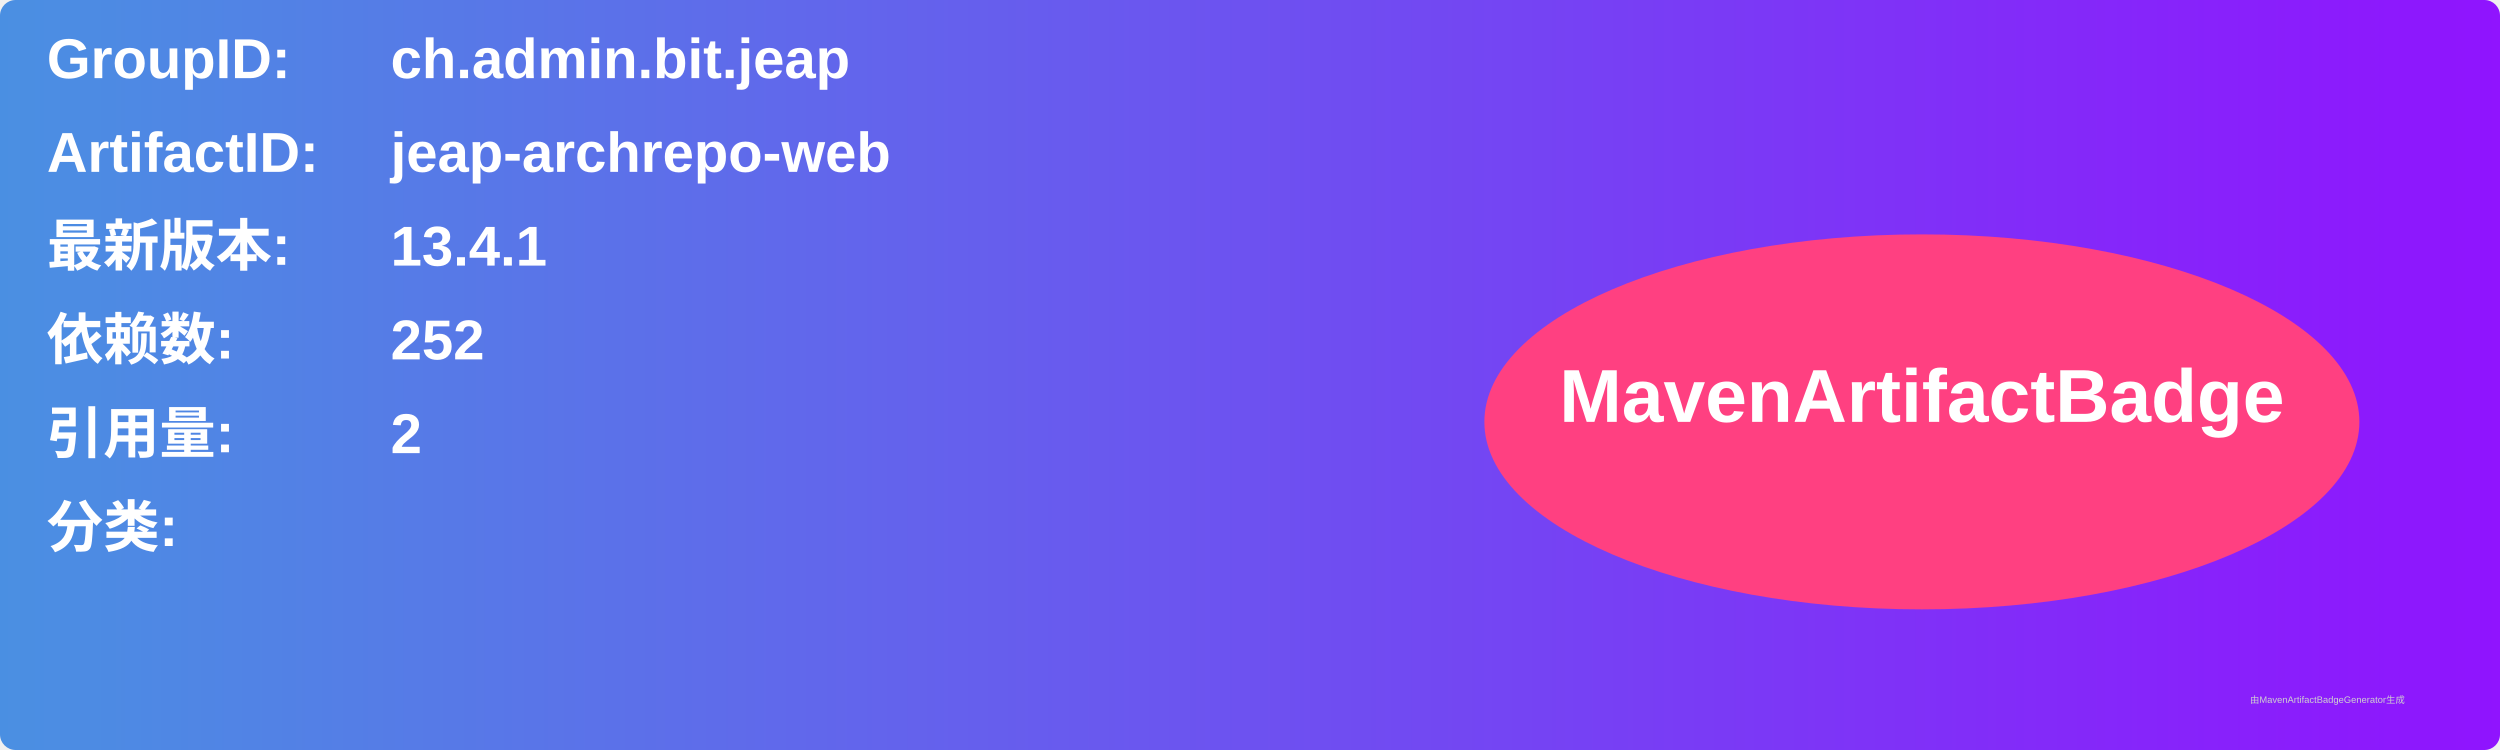
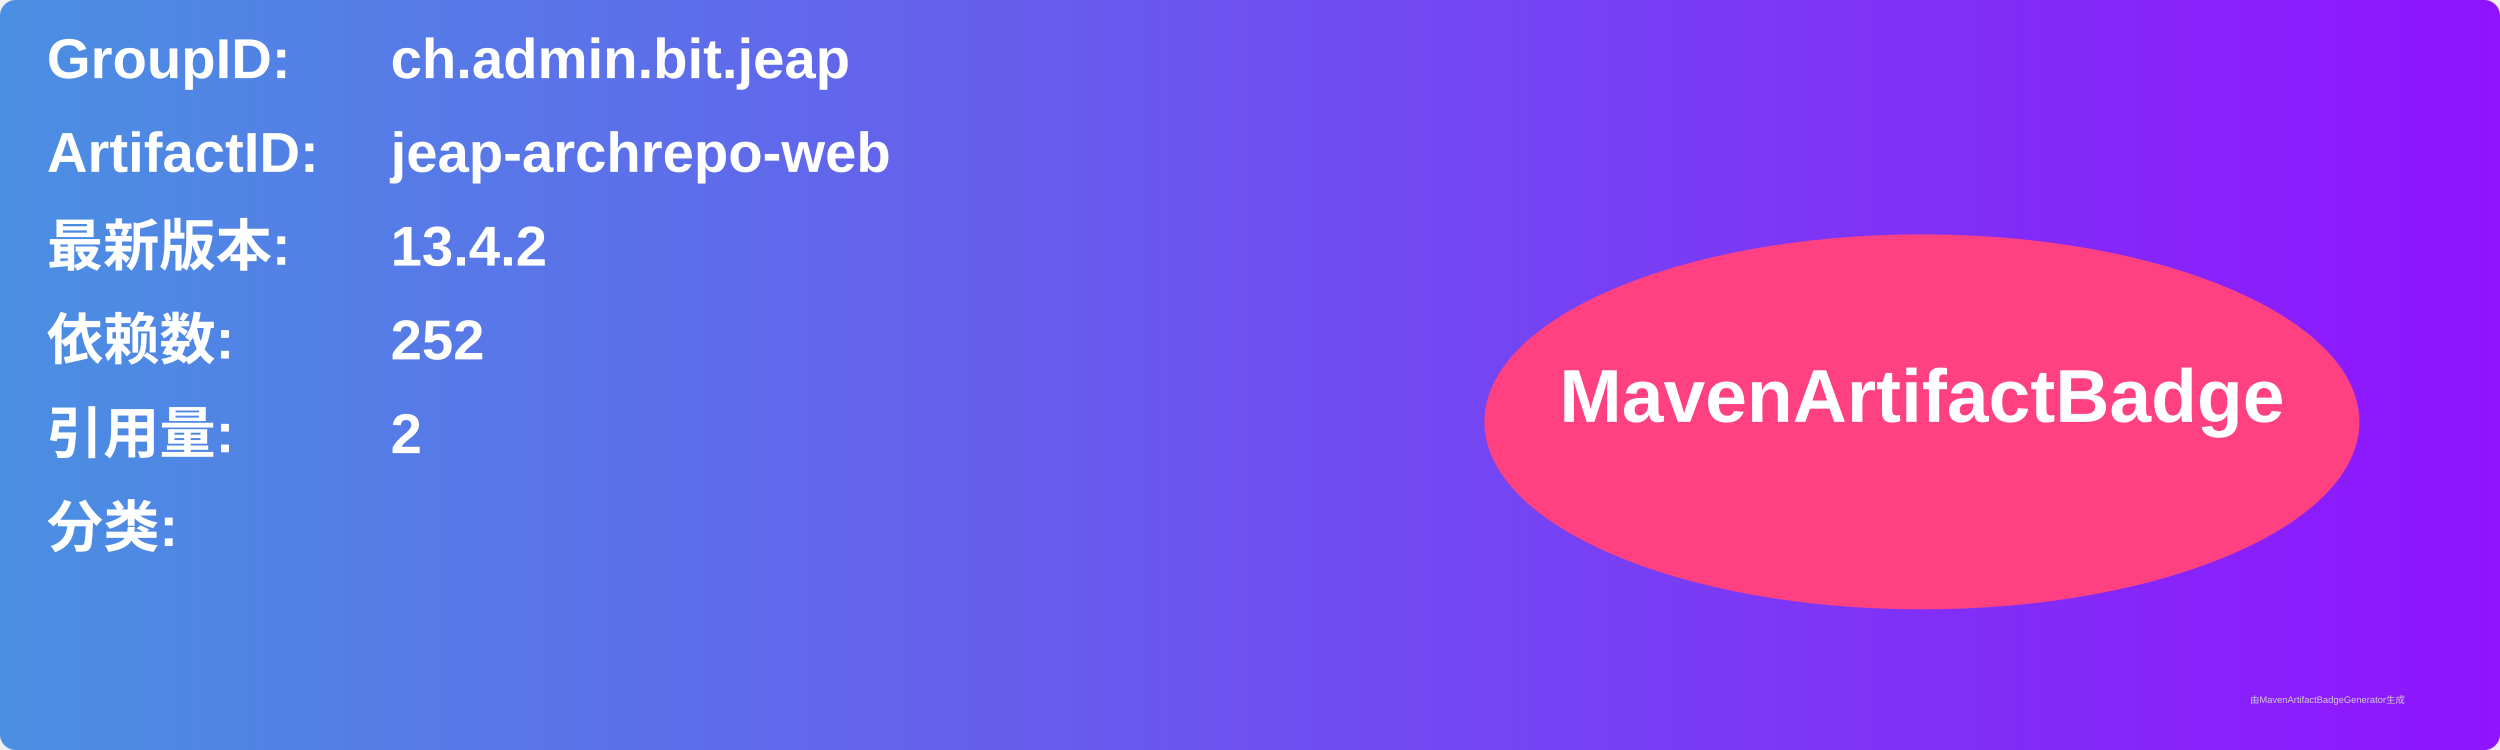
<svg xmlns="http://www.w3.org/2000/svg" width="800" height="240" viewBox="0 0 800 240">
  <linearGradient id="grad" x1="0%" y1="0%" x2="100%" y2="0%">
    <stop offset="0%" stop-color="#4a90e2" />
    <stop offset="100%" stop-color="#9013fe" />
  </linearGradient>
  <rect width="100%" height="100%" rx="5" ry="5" fill="url(#grad)" />
  <g transform="translate(15, 15)">
    <text x="0" y="10" font-family="Arial" font-size="18" fill="white" font-weight="bold" width="260">GroupID:</text>
    <text x="110" y="10" font-family="Arial" font-size="18" fill="white" font-weight="bold" width="460">ch.admin.bit.jeap</text>
    <text x="0" y="40" font-family="Arial" font-size="18" fill="white" font-weight="bold" width="260">ArtifactID:</text>
    <text x="110" y="40" font-family="Arial" font-size="18" fill="white" font-weight="bold" width="460">jeap-archrepo-web</text>
    <text x="0" y="70" font-family="Arial" font-size="18" fill="white" font-weight="bold">最新版本:</text>
    <text x="110" y="70" font-family="Arial" font-size="18" fill="white" font-weight="bold">
-       <tspan font-weight="bold">13.4.1</tspan>
+       <tspan font-weight="bold">13.4.2</tspan>
    </text>
    <text x="0" y="100" font-family="Arial" font-size="18" fill="white" font-weight="bold">依赖数: </text>
    <text x="110" y="100" font-family="Arial" font-size="18" fill="white">
      <tspan font-weight="bold">252</tspan>
    </text>
    <text x="0" y="130" font-family="Arial" font-size="18" fill="white" font-weight="bold">引用量: </text>
    <text x="110" y="130" font-family="Arial" font-size="18" fill="white">
      <tspan font-weight="bold">2</tspan>
    </text>
    <text x="0" y="160" font-family="Arial" font-size="18" fill="white" font-weight="bold">分类:</text>
    <text x="10" y="190" font-family="Arial" font-size="10" fill="white">
      <tspan font-weight="bold" />
    </text>
    <ellipse cx="600" cy="120" rx="140" ry="60" fill="#ff4081" />
    <text x="600" y="120" text-anchor="middle" font-family="Arial" font-size="24" fill="white" font-weight="bold">MavenArtifactBadge</text>
  </g>
  <text x="720" y="225" font-family="Arial" font-size="3" fill="#d0d0d0">由MavenArtifactBadgeGenerator生成</text>
</svg>
